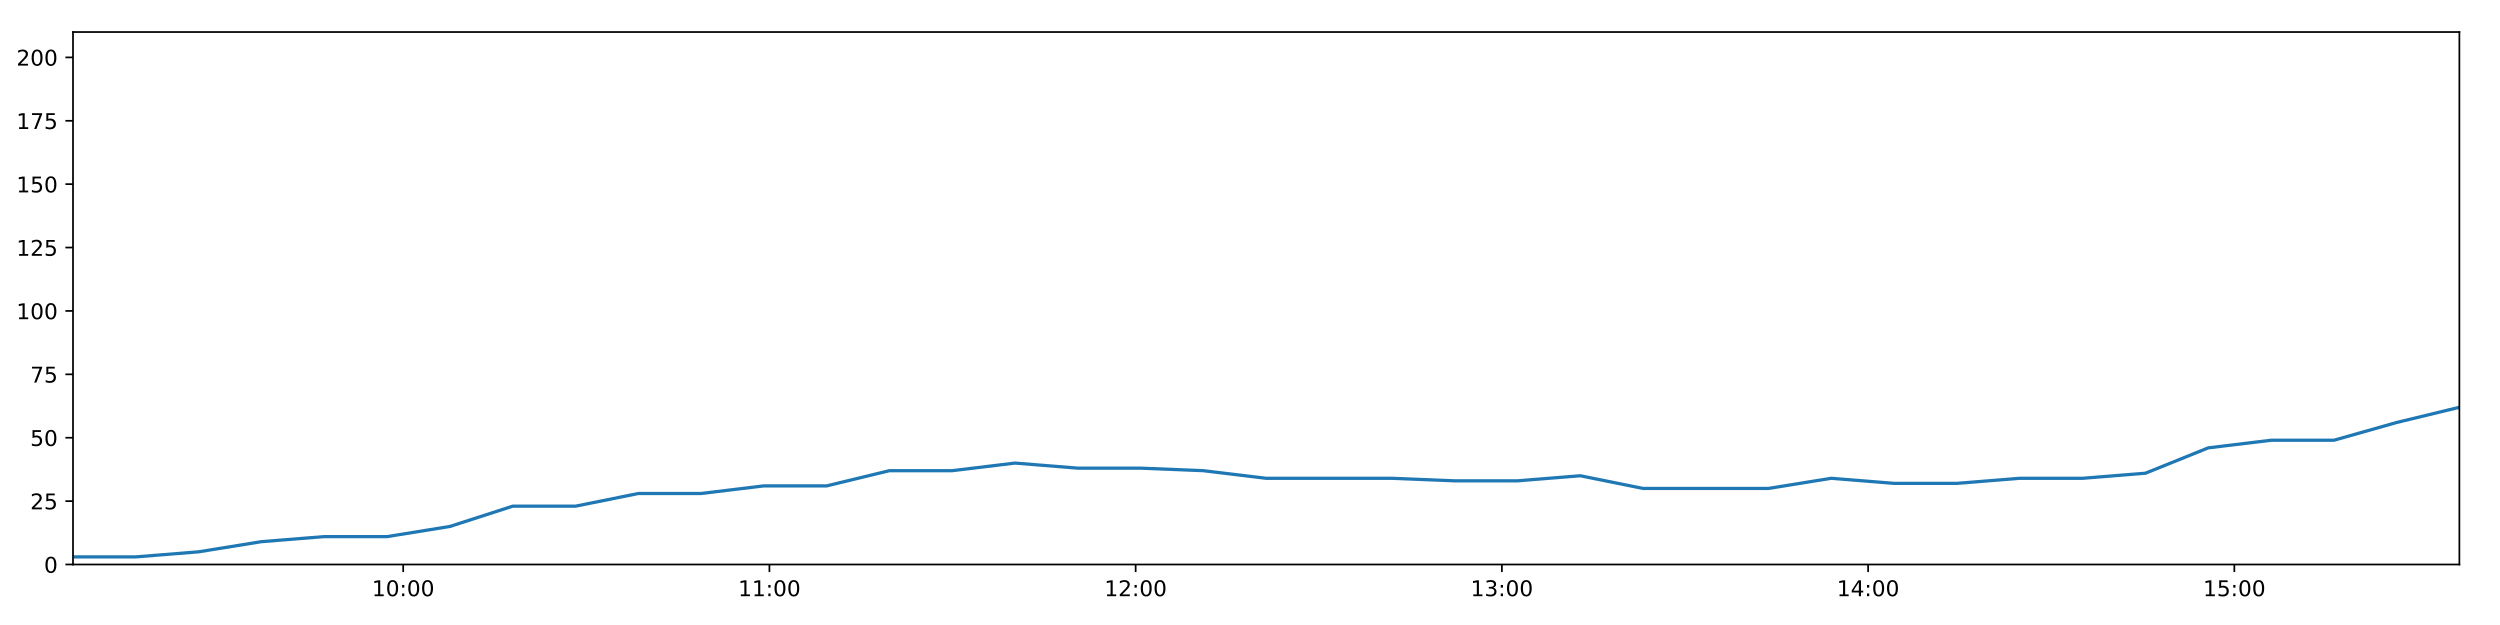
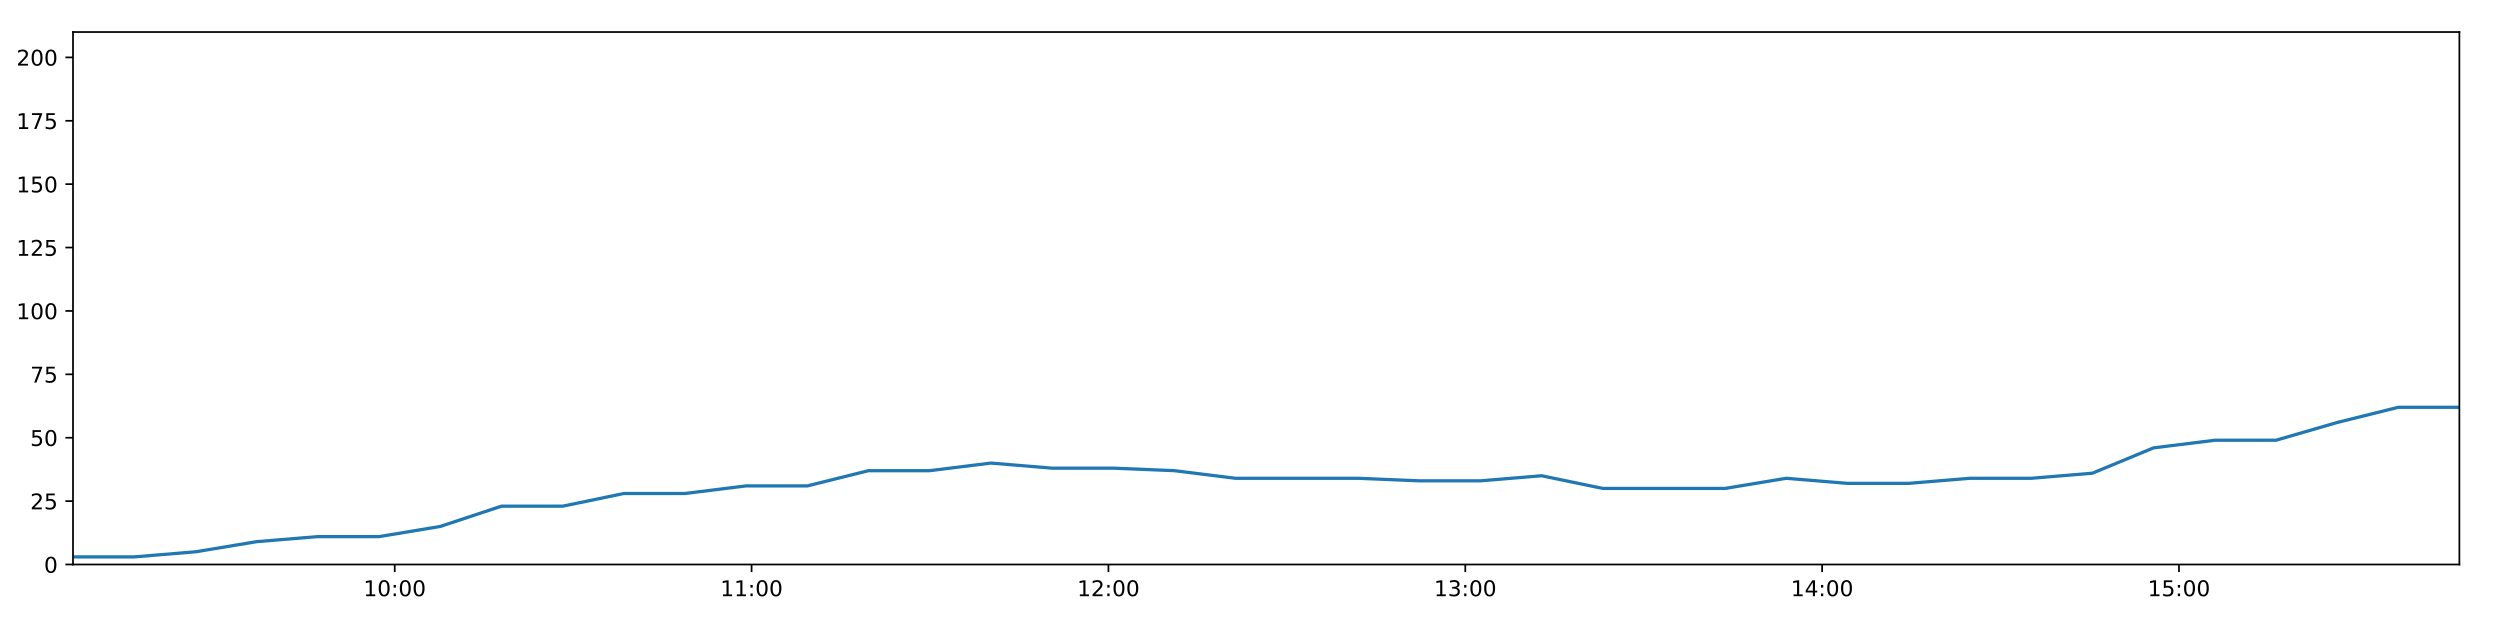
<svg xmlns="http://www.w3.org/2000/svg" xmlns:xlink="http://www.w3.org/1999/xlink" height="288pt" version="1.1" viewBox="0 0 1152 288" width="1152pt">
  <defs>
    <style type="text/css">
*{stroke-linecap:butt;stroke-linejoin:round;}
  </style>
  </defs>
  <g id="figure_1">
    <g id="patch_1">
      <path d="M 0 288  L 1152 288  L 1152 0  L 0 0  z " style="fill:#ffffff;" />
    </g>
    <g id="axes_1">
      <g id="patch_2">
        <path d="M 33.64 260.12  L 1133.28 260.12  L 1133.28 14.76  L 33.64 14.76  z " style="fill:#ffffff;" />
      </g>
      <g id="matplotlib.axis_1">
        <g id="xtick_1">
          <g id="line2d_1">
            <defs>
-               <path d="M 0 0  L 0 3.5  " id="ma4c3b58bc5" style="stroke:#000000;stroke-width:0.8;" />
-             </defs>
-             <g>
-               <use style="stroke:#000000;stroke-width:0.8;" x="185.791" xlink:href="#ma4c3b58bc5" y="260.12" />
+               <path d="M 0 0  L 0 3.5  " id="md053989adf" style="stroke:#000000;stroke-width:0.8;" />
+             </defs>
+             <g>
+               <use style="stroke:#000000;stroke-width:0.8;" x="181.893" xlink:href="#md053989adf" y="260.12" />
            </g>
          </g>
          <g id="text_1">
            <defs>
              <path d="M 12.406 8.297  L 28.516 8.297  L 28.516 63.922  L 10.984 60.406  L 10.984 69.391  L 28.422 72.906  L 38.281 72.906  L 38.281 8.297  L 54.391 8.297  L 54.391 0  L 12.406 0  z " id="DejaVuSans-49" />
              <path d="M 31.781 66.406  Q 24.172 66.406 20.328 58.906  Q 16.5 51.422 16.5 36.375  Q 16.5 21.391 20.328 13.891  Q 24.172 6.391 31.781 6.391  Q 39.453 6.391 43.281 13.891  Q 47.125 21.391 47.125 36.375  Q 47.125 51.422 43.281 58.906  Q 39.453 66.406 31.781 66.406  z M 31.781 74.219  Q 44.047 74.219 50.516 64.516  Q 56.984 54.828 56.984 36.375  Q 56.984 17.969 50.516 8.266  Q 44.047 -1.422 31.781 -1.422  Q 19.531 -1.422 13.062 8.266  Q 6.594 17.969 6.594 36.375  Q 6.594 54.828 13.062 64.516  Q 19.531 74.219 31.781 74.219  z " id="DejaVuSans-48" />
              <path d="M 11.719 12.406  L 22.016 12.406  L 22.016 0  L 11.719 0  z M 11.719 51.703  L 22.016 51.703  L 22.016 39.312  L 11.719 39.312  z " id="DejaVuSans-58" />
            </defs>
-             <g transform="translate(171.3819 274.7184)scale(0.1 -0.1)">
+             <g transform="translate(167.4839 274.7184)scale(0.1 -0.1)">
              <use xlink:href="#DejaVuSans-49" />
              <use x="63.623" xlink:href="#DejaVuSans-48" />
              <use x="127.246" xlink:href="#DejaVuSans-58" />
              <use x="160.938" xlink:href="#DejaVuSans-48" />
              <use x="224.561" xlink:href="#DejaVuSans-48" />
            </g>
          </g>
        </g>
        <g id="xtick_2">
          <g id="line2d_2">
            <g>
-               <use style="stroke:#000000;stroke-width:0.8;" x="354.55" xlink:href="#ma4c3b58bc5" y="260.12" />
+               <use style="stroke:#000000;stroke-width:0.8;" x="346.328" xlink:href="#md053989adf" y="260.12" />
            </g>
          </g>
          <g id="text_2">
-             <g transform="translate(340.1407 274.7184)scale(0.1 -0.1)">
+             <g transform="translate(331.9191 274.7184)scale(0.1 -0.1)">
              <use xlink:href="#DejaVuSans-49" />
              <use x="63.623" xlink:href="#DejaVuSans-49" />
              <use x="127.246" xlink:href="#DejaVuSans-58" />
              <use x="160.938" xlink:href="#DejaVuSans-48" />
              <use x="224.561" xlink:href="#DejaVuSans-48" />
            </g>
          </g>
        </g>
        <g id="xtick_3">
          <g id="line2d_3">
            <g>
-               <use style="stroke:#000000;stroke-width:0.8;" x="523.309" xlink:href="#ma4c3b58bc5" y="260.12" />
+               <use style="stroke:#000000;stroke-width:0.8;" x="510.764" xlink:href="#md053989adf" y="260.12" />
            </g>
          </g>
          <g id="text_3">
            <defs>
              <path d="M 19.188 8.297  L 53.609 8.297  L 53.609 0  L 7.328 0  L 7.328 8.297  Q 12.938 14.109 22.625 23.891  Q 32.328 33.688 34.812 36.531  Q 39.547 41.844 41.422 45.531  Q 43.312 49.219 43.312 52.781  Q 43.312 58.594 39.234 62.25  Q 35.156 65.922 28.609 65.922  Q 23.969 65.922 18.812 64.312  Q 13.672 62.703 7.812 59.422  L 7.812 69.391  Q 13.766 71.781 18.938 73  Q 24.125 74.219 28.422 74.219  Q 39.75 74.219 46.484 68.547  Q 53.219 62.891 53.219 53.422  Q 53.219 48.922 51.531 44.891  Q 49.859 40.875 45.406 35.406  Q 44.188 33.984 37.641 27.219  Q 31.109 20.453 19.188 8.297  z " id="DejaVuSans-50" />
            </defs>
-             <g transform="translate(508.8994 274.7184)scale(0.1 -0.1)">
+             <g transform="translate(496.3543 274.7184)scale(0.1 -0.1)">
              <use xlink:href="#DejaVuSans-49" />
              <use x="63.623" xlink:href="#DejaVuSans-50" />
              <use x="127.246" xlink:href="#DejaVuSans-58" />
              <use x="160.938" xlink:href="#DejaVuSans-48" />
              <use x="224.561" xlink:href="#DejaVuSans-48" />
            </g>
          </g>
        </g>
        <g id="xtick_4">
          <g id="line2d_4">
            <g>
-               <use style="stroke:#000000;stroke-width:0.8;" x="692.068" xlink:href="#ma4c3b58bc5" y="260.12" />
+               <use style="stroke:#000000;stroke-width:0.8;" x="675.199" xlink:href="#md053989adf" y="260.12" />
            </g>
          </g>
          <g id="text_4">
            <defs>
              <path d="M 40.578 39.312  Q 47.656 37.797 51.625 33  Q 55.609 28.219 55.609 21.188  Q 55.609 10.406 48.188 4.484  Q 40.766 -1.422 27.094 -1.422  Q 22.516 -1.422 17.656 -0.516  Q 12.797 0.391 7.625 2.203  L 7.625 11.719  Q 11.719 9.328 16.594 8.109  Q 21.484 6.891 26.812 6.891  Q 36.078 6.891 40.938 10.547  Q 45.797 14.203 45.797 21.188  Q 45.797 27.641 41.281 31.266  Q 36.766 34.906 28.719 34.906  L 20.219 34.906  L 20.219 43.016  L 29.109 43.016  Q 36.375 43.016 40.234 45.922  Q 44.094 48.828 44.094 54.297  Q 44.094 59.906 40.109 62.906  Q 36.141 65.922 28.719 65.922  Q 24.656 65.922 20.016 65.031  Q 15.375 64.156 9.812 62.312  L 9.812 71.094  Q 15.438 72.656 20.344 73.438  Q 25.25 74.219 29.594 74.219  Q 40.828 74.219 47.359 69.109  Q 53.906 64.016 53.906 55.328  Q 53.906 49.266 50.438 45.094  Q 46.969 40.922 40.578 39.312  z " id="DejaVuSans-51" />
            </defs>
-             <g transform="translate(677.6582 274.7184)scale(0.1 -0.1)">
+             <g transform="translate(660.7895 274.7184)scale(0.1 -0.1)">
              <use xlink:href="#DejaVuSans-49" />
              <use x="63.623" xlink:href="#DejaVuSans-51" />
              <use x="127.246" xlink:href="#DejaVuSans-58" />
              <use x="160.938" xlink:href="#DejaVuSans-48" />
              <use x="224.561" xlink:href="#DejaVuSans-48" />
            </g>
          </g>
        </g>
        <g id="xtick_5">
          <g id="line2d_5">
            <g>
-               <use style="stroke:#000000;stroke-width:0.8;" x="860.826" xlink:href="#ma4c3b58bc5" y="260.12" />
+               <use style="stroke:#000000;stroke-width:0.8;" x="839.634" xlink:href="#md053989adf" y="260.12" />
            </g>
          </g>
          <g id="text_5">
            <defs>
              <path d="M 37.797 64.312  L 12.891 25.391  L 37.797 25.391  z M 35.203 72.906  L 47.609 72.906  L 47.609 25.391  L 58.016 25.391  L 58.016 17.188  L 47.609 17.188  L 47.609 0  L 37.797 0  L 37.797 17.188  L 4.891 17.188  L 4.891 26.703  z " id="DejaVuSans-52" />
            </defs>
-             <g transform="translate(846.4169 274.7184)scale(0.1 -0.1)">
+             <g transform="translate(825.2246 274.7184)scale(0.1 -0.1)">
              <use xlink:href="#DejaVuSans-49" />
              <use x="63.623" xlink:href="#DejaVuSans-52" />
              <use x="127.246" xlink:href="#DejaVuSans-58" />
              <use x="160.938" xlink:href="#DejaVuSans-48" />
              <use x="224.561" xlink:href="#DejaVuSans-48" />
            </g>
          </g>
        </g>
        <g id="xtick_6">
          <g id="line2d_6">
            <g>
-               <use style="stroke:#000000;stroke-width:0.8;" x="1029.585" xlink:href="#ma4c3b58bc5" y="260.12" />
+               <use style="stroke:#000000;stroke-width:0.8;" x="1004.069" xlink:href="#md053989adf" y="260.12" />
            </g>
          </g>
          <g id="text_6">
            <defs>
              <path d="M 10.797 72.906  L 49.516 72.906  L 49.516 64.594  L 19.828 64.594  L 19.828 46.734  Q 21.969 47.469 24.109 47.828  Q 26.266 48.188 28.422 48.188  Q 40.625 48.188 47.75 41.5  Q 54.891 34.812 54.891 23.391  Q 54.891 11.625 47.562 5.094  Q 40.234 -1.422 26.906 -1.422  Q 22.312 -1.422 17.547 -0.641  Q 12.797 0.141 7.719 1.703  L 7.719 11.625  Q 12.109 9.234 16.797 8.062  Q 21.484 6.891 26.703 6.891  Q 35.156 6.891 40.078 11.328  Q 45.016 15.766 45.016 23.391  Q 45.016 31 40.078 35.438  Q 35.156 39.891 26.703 39.891  Q 22.75 39.891 18.812 39.016  Q 14.891 38.141 10.797 36.281  z " id="DejaVuSans-53" />
            </defs>
-             <g transform="translate(1015.176 274.7184)scale(0.1 -0.1)">
+             <g transform="translate(989.6598 274.7184)scale(0.1 -0.1)">
              <use xlink:href="#DejaVuSans-49" />
              <use x="63.623" xlink:href="#DejaVuSans-53" />
              <use x="127.246" xlink:href="#DejaVuSans-58" />
              <use x="160.938" xlink:href="#DejaVuSans-48" />
              <use x="224.561" xlink:href="#DejaVuSans-48" />
            </g>
          </g>
        </g>
      </g>
      <g id="matplotlib.axis_2">
        <g id="ytick_1">
          <g id="line2d_7">
            <defs>
-               <path d="M 0 0  L -3.5 0  " id="m3e354dbf04" style="stroke:#000000;stroke-width:0.8;" />
-             </defs>
-             <g>
-               <use style="stroke:#000000;stroke-width:0.8;" x="33.64" xlink:href="#m3e354dbf04" y="260.12" />
+               <path d="M 0 0  L -3.5 0  " id="m139dcb7a07" style="stroke:#000000;stroke-width:0.8;" />
+             </defs>
+             <g>
+               <use style="stroke:#000000;stroke-width:0.8;" x="33.64" xlink:href="#m139dcb7a07" y="260.12" />
            </g>
          </g>
          <g id="text_7">
            <g transform="translate(20.2775 263.9192)scale(0.1 -0.1)">
              <use xlink:href="#DejaVuSans-48" />
            </g>
          </g>
        </g>
        <g id="ytick_2">
          <g id="line2d_8">
            <g>
-               <use style="stroke:#000000;stroke-width:0.8;" x="33.64" xlink:href="#m3e354dbf04" y="230.91" />
+               <use style="stroke:#000000;stroke-width:0.8;" x="33.64" xlink:href="#m139dcb7a07" y="230.91" />
            </g>
          </g>
          <g id="text_8">
            <g transform="translate(13.915 234.7097)scale(0.1 -0.1)">
              <use xlink:href="#DejaVuSans-50" />
              <use x="63.623" xlink:href="#DejaVuSans-53" />
            </g>
          </g>
        </g>
        <g id="ytick_3">
          <g id="line2d_9">
            <g>
-               <use style="stroke:#000000;stroke-width:0.8;" x="33.64" xlink:href="#m3e354dbf04" y="201.701" />
+               <use style="stroke:#000000;stroke-width:0.8;" x="33.64" xlink:href="#m139dcb7a07" y="201.701" />
            </g>
          </g>
          <g id="text_9">
            <g transform="translate(13.915 205.5002)scale(0.1 -0.1)">
              <use xlink:href="#DejaVuSans-53" />
              <use x="63.623" xlink:href="#DejaVuSans-48" />
            </g>
          </g>
        </g>
        <g id="ytick_4">
          <g id="line2d_10">
            <g>
-               <use style="stroke:#000000;stroke-width:0.8;" x="33.64" xlink:href="#m3e354dbf04" y="172.491" />
+               <use style="stroke:#000000;stroke-width:0.8;" x="33.64" xlink:href="#m139dcb7a07" y="172.491" />
            </g>
          </g>
          <g id="text_10">
            <defs>
              <path d="M 8.203 72.906  L 55.078 72.906  L 55.078 68.703  L 28.609 0  L 18.312 0  L 43.219 64.594  L 8.203 64.594  z " id="DejaVuSans-55" />
            </defs>
            <g transform="translate(13.915 176.2906)scale(0.1 -0.1)">
              <use xlink:href="#DejaVuSans-55" />
              <use x="63.623" xlink:href="#DejaVuSans-53" />
            </g>
          </g>
        </g>
        <g id="ytick_5">
          <g id="line2d_11">
            <g>
-               <use style="stroke:#000000;stroke-width:0.8;" x="33.64" xlink:href="#m3e354dbf04" y="143.282" />
+               <use style="stroke:#000000;stroke-width:0.8;" x="33.64" xlink:href="#m139dcb7a07" y="143.282" />
            </g>
          </g>
          <g id="text_11">
            <g transform="translate(7.5525 147.0811)scale(0.1 -0.1)">
              <use xlink:href="#DejaVuSans-49" />
              <use x="63.623" xlink:href="#DejaVuSans-48" />
              <use x="127.246" xlink:href="#DejaVuSans-48" />
            </g>
          </g>
        </g>
        <g id="ytick_6">
          <g id="line2d_12">
            <g>
-               <use style="stroke:#000000;stroke-width:0.8;" x="33.64" xlink:href="#m3e354dbf04" y="114.072" />
+               <use style="stroke:#000000;stroke-width:0.8;" x="33.64" xlink:href="#m139dcb7a07" y="114.072" />
            </g>
          </g>
          <g id="text_12">
            <g transform="translate(7.5525 117.8716)scale(0.1 -0.1)">
              <use xlink:href="#DejaVuSans-49" />
              <use x="63.623" xlink:href="#DejaVuSans-50" />
              <use x="127.246" xlink:href="#DejaVuSans-53" />
            </g>
          </g>
        </g>
        <g id="ytick_7">
          <g id="line2d_13">
            <g>
-               <use style="stroke:#000000;stroke-width:0.8;" x="33.64" xlink:href="#m3e354dbf04" y="84.863" />
+               <use style="stroke:#000000;stroke-width:0.8;" x="33.64" xlink:href="#m139dcb7a07" y="84.863" />
            </g>
          </g>
          <g id="text_13">
            <g transform="translate(7.5525 88.66208)scale(0.1 -0.1)">
              <use xlink:href="#DejaVuSans-49" />
              <use x="63.623" xlink:href="#DejaVuSans-53" />
              <use x="127.246" xlink:href="#DejaVuSans-48" />
            </g>
          </g>
        </g>
        <g id="ytick_8">
          <g id="line2d_14">
            <g>
-               <use style="stroke:#000000;stroke-width:0.8;" x="33.64" xlink:href="#m3e354dbf04" y="55.653" />
+               <use style="stroke:#000000;stroke-width:0.8;" x="33.64" xlink:href="#m139dcb7a07" y="55.653" />
            </g>
          </g>
          <g id="text_14">
            <g transform="translate(7.5525 59.45255)scale(0.1 -0.1)">
              <use xlink:href="#DejaVuSans-49" />
              <use x="63.623" xlink:href="#DejaVuSans-55" />
              <use x="127.246" xlink:href="#DejaVuSans-53" />
            </g>
          </g>
        </g>
        <g id="ytick_9">
          <g id="line2d_15">
            <g>
-               <use style="stroke:#000000;stroke-width:0.8;" x="33.64" xlink:href="#m3e354dbf04" y="26.444" />
+               <use style="stroke:#000000;stroke-width:0.8;" x="33.64" xlink:href="#m139dcb7a07" y="26.444" />
            </g>
          </g>
          <g id="text_15">
            <g transform="translate(7.5525 30.24303)scale(0.1 -0.1)">
              <use xlink:href="#DejaVuSans-50" />
              <use x="63.623" xlink:href="#DejaVuSans-48" />
              <use x="127.246" xlink:href="#DejaVuSans-48" />
            </g>
          </g>
        </g>
      </g>
      <g id="line2d_16">
-         <path clip-path="url(#pe2cb359ec4)" d="M 33.64 256.615  L 62.577 256.615  L 91.51 254.278  L 120.429 249.605  L 149.357 247.268  L 178.342 247.268  L 207.295 242.594  L 236.235 233.247  L 265.19 233.247  L 294.113 227.405  L 323.024 227.405  L 351.942 223.9  L 380.929 223.9  L 409.847 216.89  L 438.776 216.89  L 467.708 213.385  L 496.627 215.722  L 525.559 215.722  L 554.49 216.89  L 583.422 220.395  L 612.435 220.395  L 641.409 220.395  L 670.329 221.563  L 699.255 221.563  L 728.182 219.227  L 757.115 225.069  L 786.027 225.069  L 814.942 225.069  L 843.855 220.395  L 872.803 222.732  L 901.773 222.732  L 930.72 220.395  L 959.698 220.395  L 988.638 218.058  L 1017.557 206.374  L 1046.481 202.869  L 1075.436 202.869  L 1104.344 194.691  L 1133.28 187.68  " style="fill:none;stroke:#1f77b4;stroke-linecap:square;stroke-width:1.5;" />
+         <path clip-path="url(#pd14155dbce)" d="M 33.64 256.615  L 61.835 256.615  L 90.027 254.278  L 118.206 249.605  L 146.392 247.268  L 174.635 247.268  L 202.846 242.594  L 231.045 233.247  L 259.258 233.247  L 287.44 227.405  L 315.61 227.405  L 343.787 223.9  L 372.032 223.9  L 400.209 216.89  L 428.396 216.89  L 456.587 213.385  L 484.765 215.722  L 512.956 215.722  L 541.146 216.89  L 569.337 220.395  L 597.606 220.395  L 625.838 220.395  L 654.017 221.563  L 682.202 221.563  L 710.388 219.227  L 738.58 225.069  L 766.751 225.069  L 794.925 225.069  L 823.098 220.395  L 851.304 222.732  L 879.532 222.732  L 907.737 220.395  L 935.973 220.395  L 964.171 218.058  L 992.35 206.374  L 1020.532 202.869  L 1048.745 202.869  L 1076.913 194.691  L 1105.108 187.68  L 1133.28 187.68  " style="fill:none;stroke:#1f77b4;stroke-linecap:square;stroke-width:1.5;" />
      </g>
      <g id="patch_3">
        <path d="M 33.64 260.12  L 33.64 14.76  " style="fill:none;stroke:#000000;stroke-linecap:square;stroke-linejoin:miter;stroke-width:0.8;" />
      </g>
      <g id="patch_4">
        <path d="M 1133.28 260.12  L 1133.28 14.76  " style="fill:none;stroke:#000000;stroke-linecap:square;stroke-linejoin:miter;stroke-width:0.8;" />
      </g>
      <g id="patch_5">
        <path d="M 33.64 260.12  L 1133.28 260.12  " style="fill:none;stroke:#000000;stroke-linecap:square;stroke-linejoin:miter;stroke-width:0.8;" />
      </g>
      <g id="patch_6">
        <path d="M 33.64 14.76  L 1133.28 14.76  " style="fill:none;stroke:#000000;stroke-linecap:square;stroke-linejoin:miter;stroke-width:0.8;" />
      </g>
    </g>
  </g>
  <defs>
-     <clipPath id="pe2cb359ec4">
+     <clipPath id="pd14155dbce">
      <rect height="245.36" width="1099.64" x="33.64" y="14.76" />
    </clipPath>
  </defs>
</svg>
